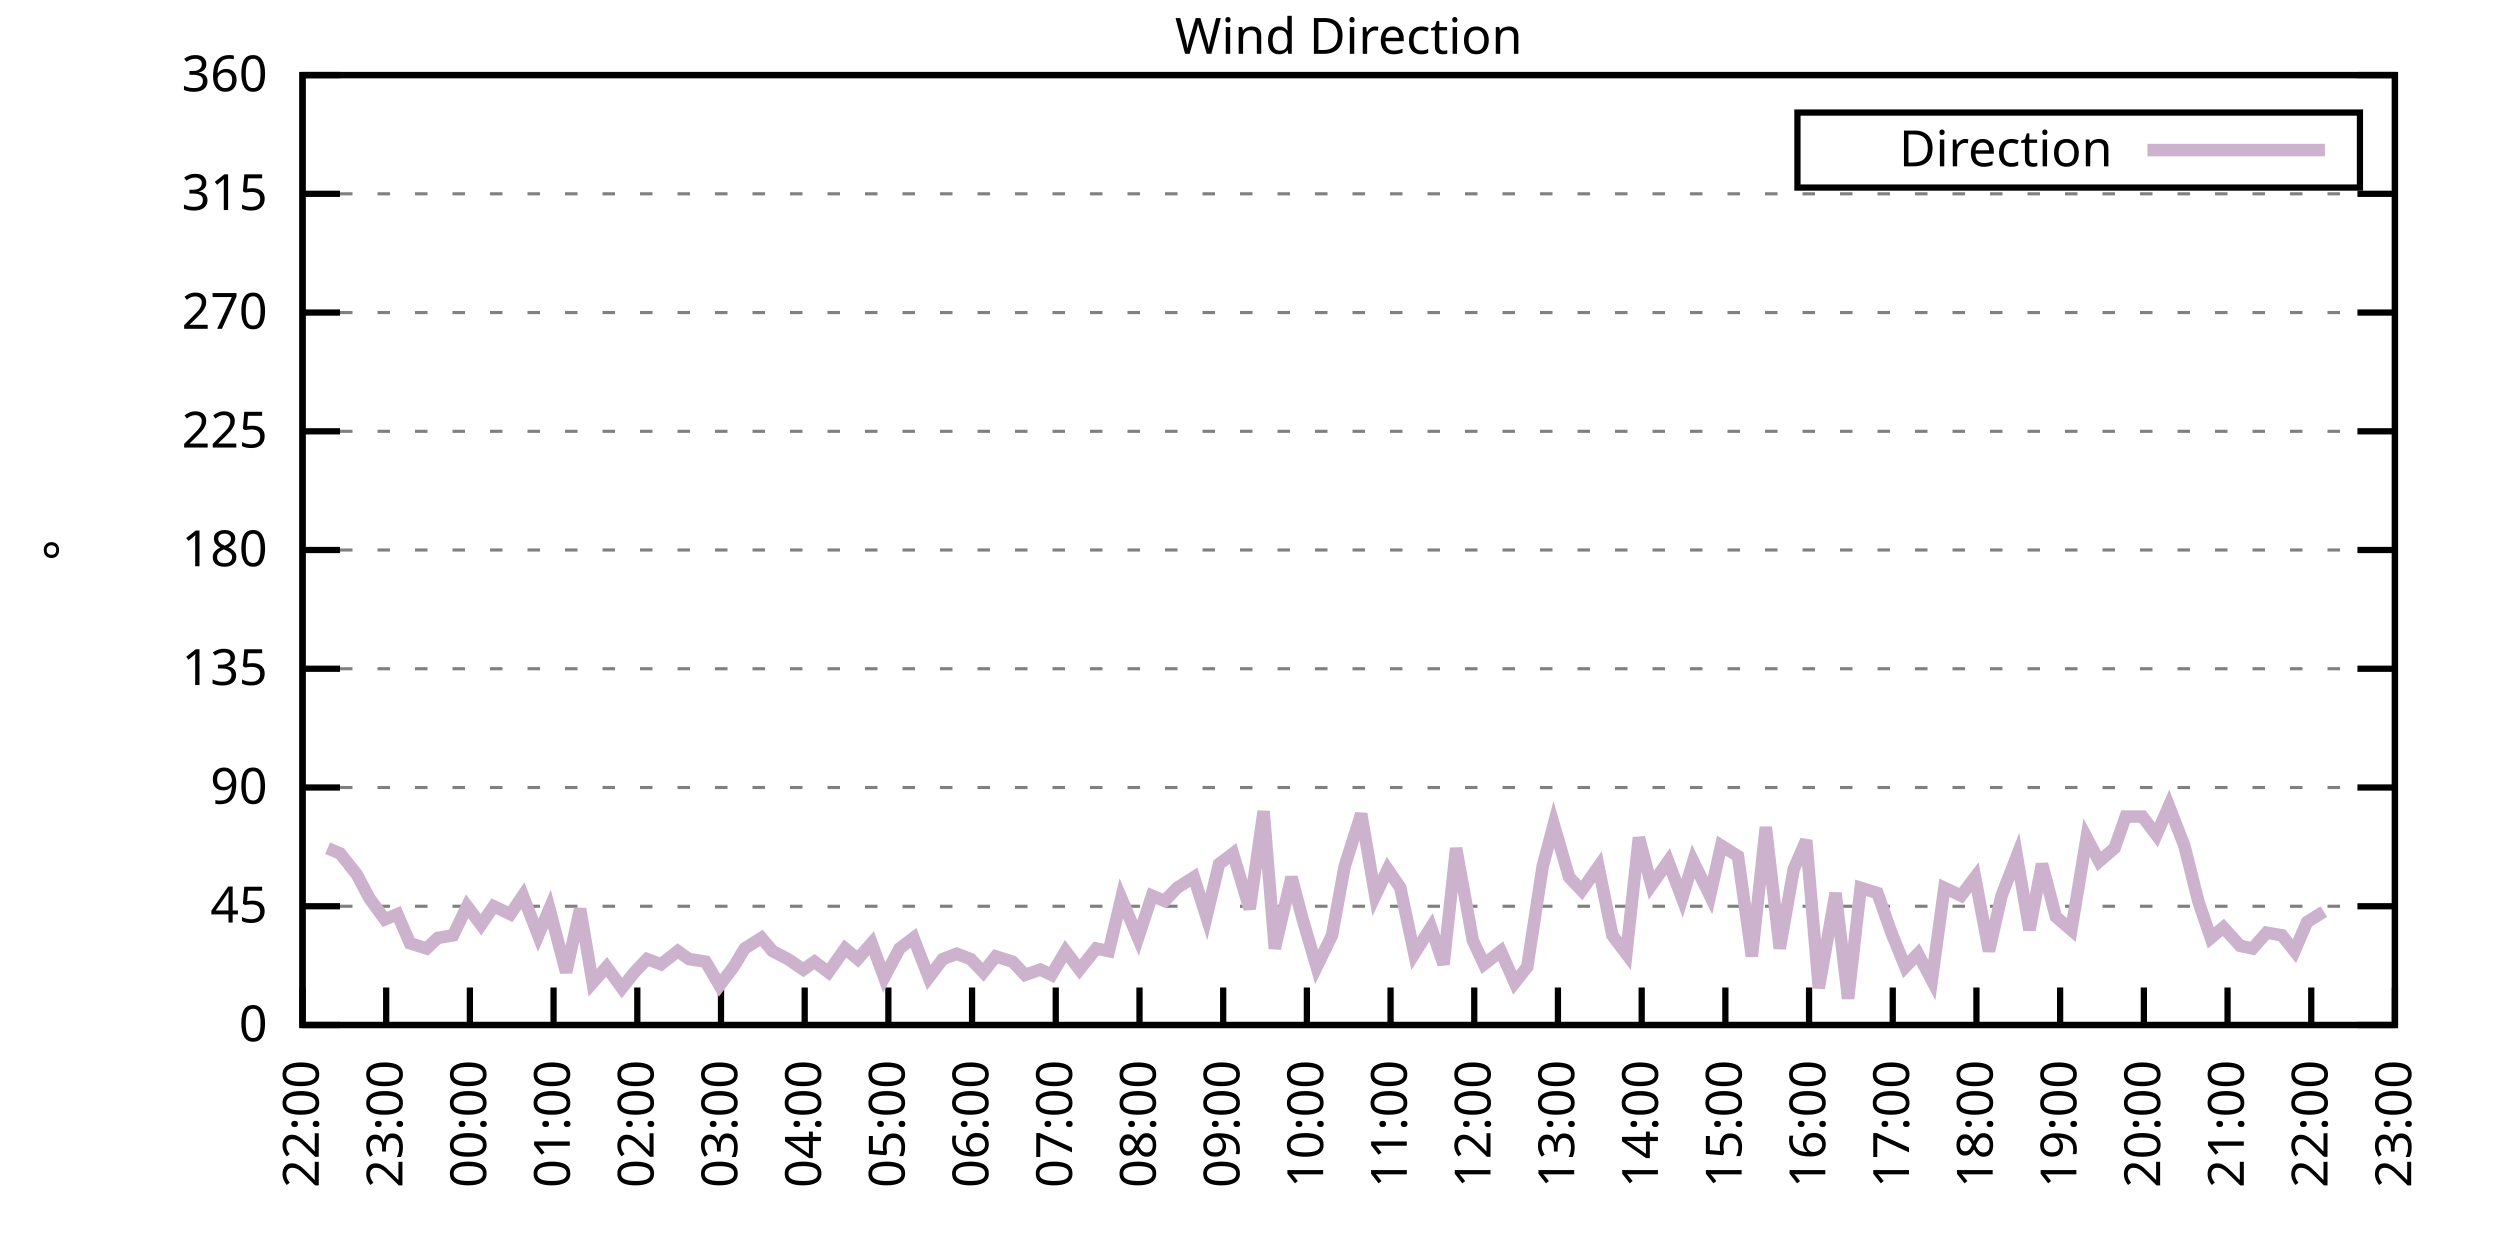
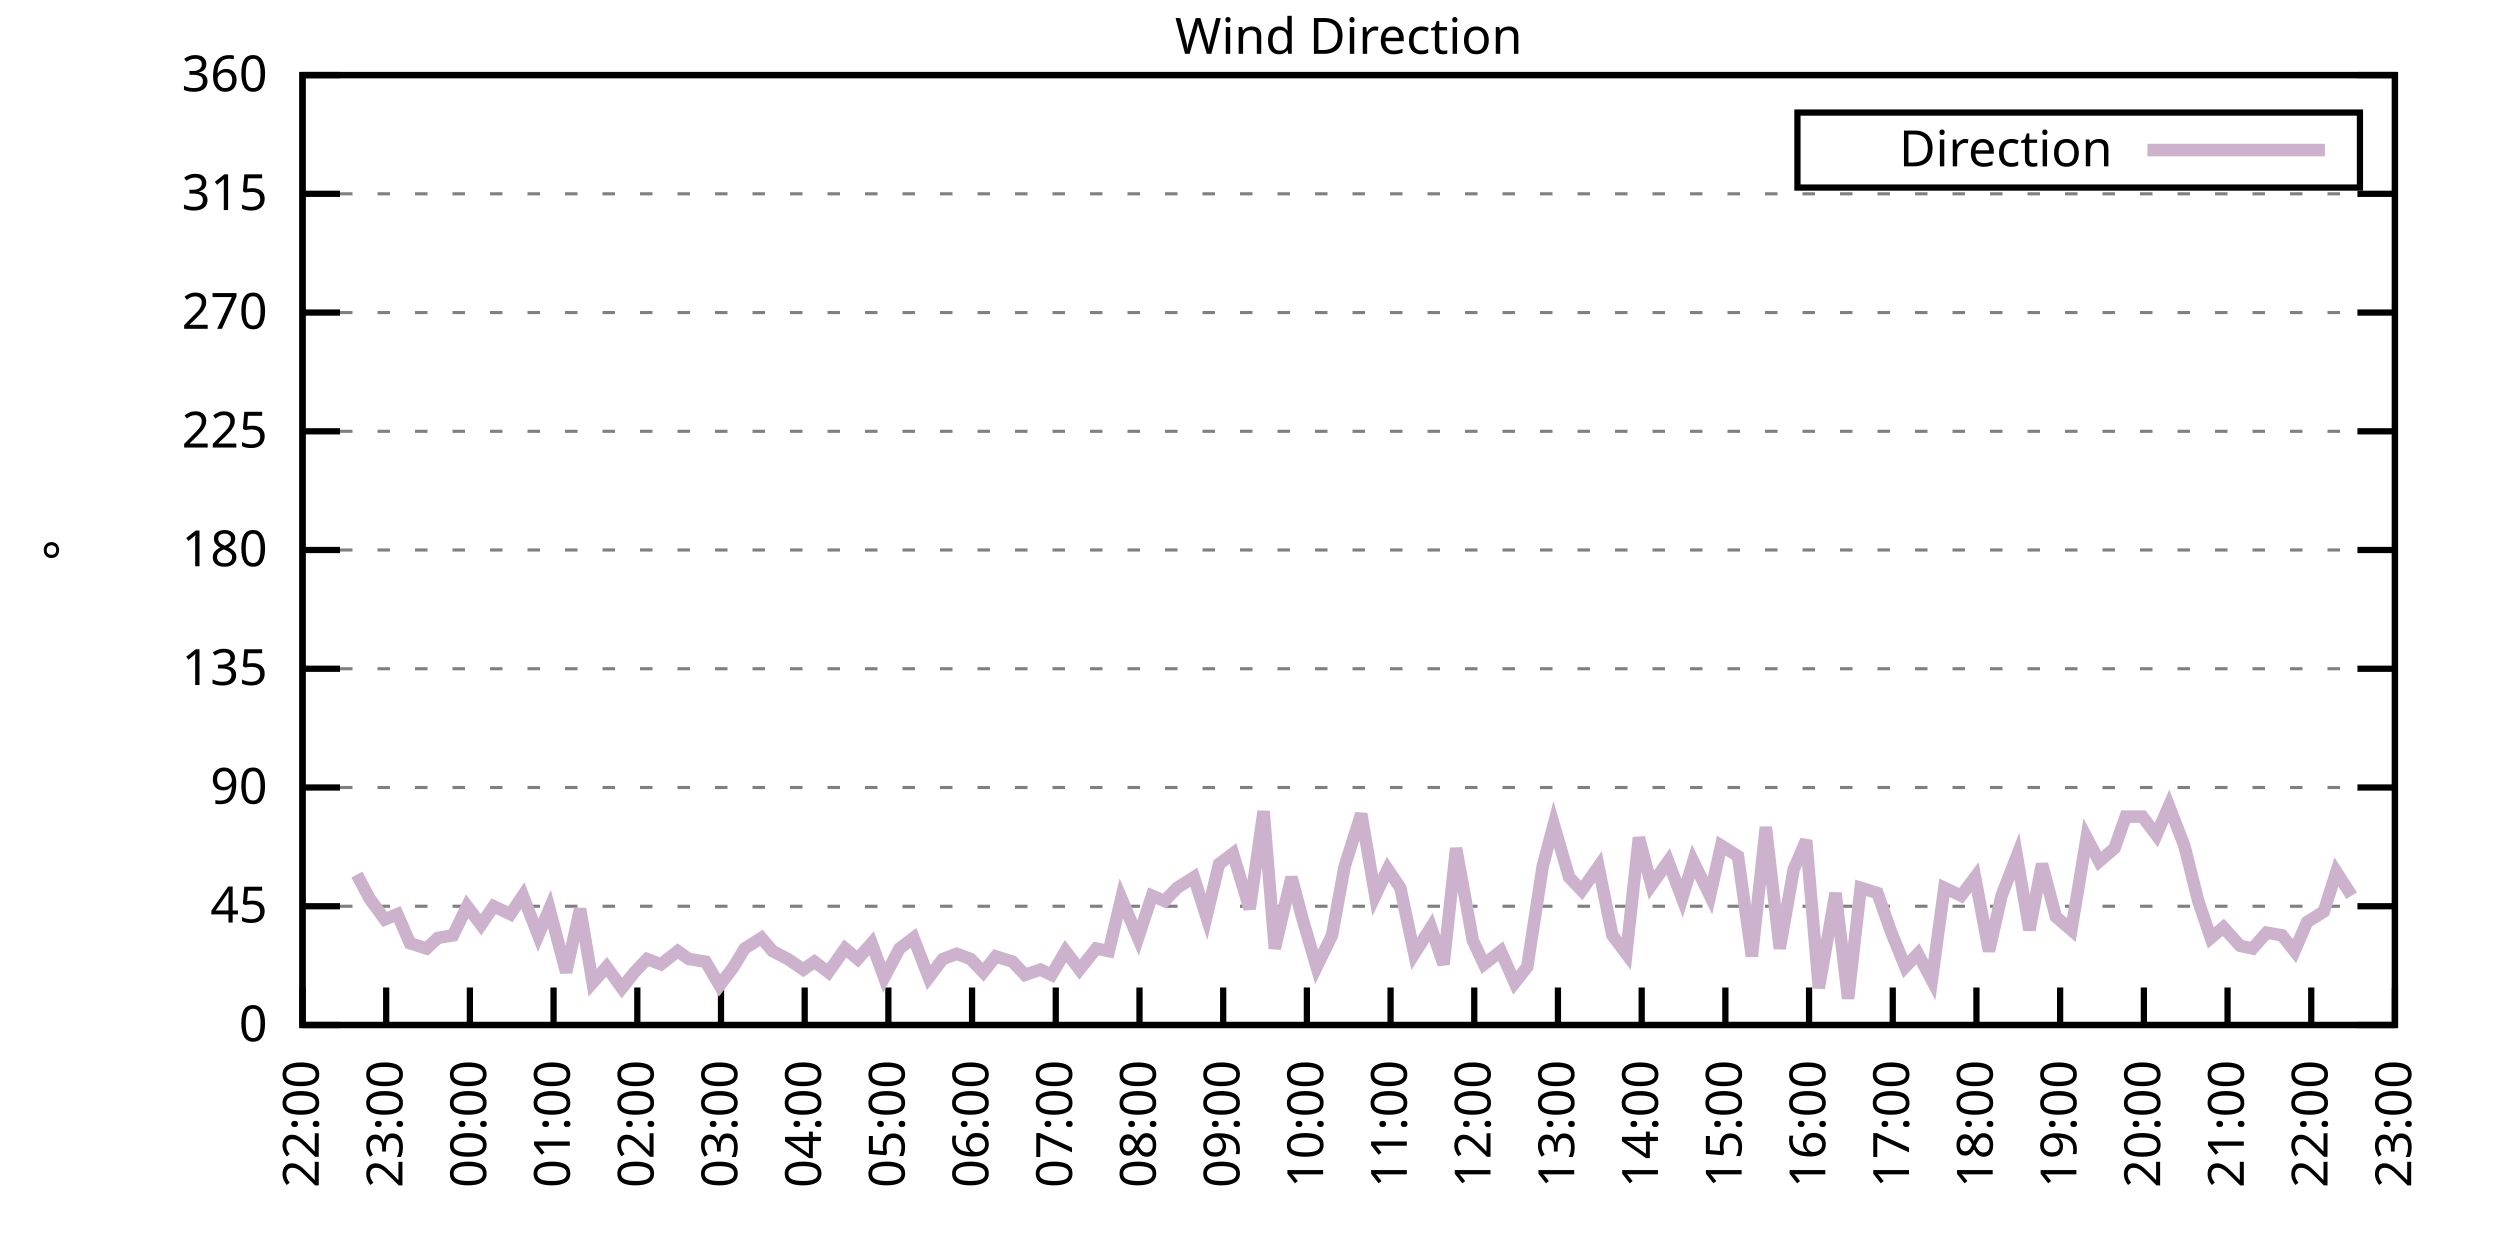
<svg xmlns="http://www.w3.org/2000/svg" xmlns:xlink="http://www.w3.org/1999/xlink" width="400" height="200" viewBox="0 0 400 200">
  <g id="gnuplot_canvas">
    <rect x="0" y="0" width="400" height="200" fill="none" />
    <defs>
      <circle id="gpDot" r="0.5" stroke-width="0.5" stroke="currentColor" />
      <path id="gpPt0" stroke-width="0.333" stroke="currentColor" d="M-1,0 h2 M0,-1 v2" />
      <path id="gpPt1" stroke-width="0.333" stroke="currentColor" d="M-1,-1 L1,1 M1,-1 L-1,1" />
      <path id="gpPt2" stroke-width="0.333" stroke="currentColor" d="M-1,0 L1,0 M0,-1 L0,1 M-1,-1 L1,1 M-1,1 L1,-1" />
      <rect id="gpPt3" stroke-width="0.333" stroke="currentColor" x="-1" y="-1" width="2" height="2" />
      <rect id="gpPt4" stroke-width="0.333" stroke="currentColor" fill="currentColor" x="-1" y="-1" width="2" height="2" />
      <circle id="gpPt5" stroke-width="0.333" stroke="currentColor" cx="0" cy="0" r="1" />
      <use xlink:href="#gpPt5" id="gpPt6" fill="currentColor" stroke="none" />
      <path id="gpPt7" stroke-width="0.333" stroke="currentColor" d="M0,-1.33 L-1.33,0.67 L1.33,0.67 z" />
      <use xlink:href="#gpPt7" id="gpPt8" fill="currentColor" stroke="none" />
      <use xlink:href="#gpPt7" id="gpPt9" stroke="currentColor" transform="rotate(180)" />
      <use xlink:href="#gpPt9" id="gpPt10" fill="currentColor" stroke="none" />
      <use xlink:href="#gpPt3" id="gpPt11" stroke="currentColor" transform="rotate(45)" />
      <use xlink:href="#gpPt11" id="gpPt12" fill="currentColor" stroke="none" />
      <path id="gpPt13" stroke-width="0.333" stroke="currentColor" d="M0,1.330 L1.265,0.411 L0.782,-1.067 L-0.782,-1.076 L-1.265,0.411 z" />
      <use xlink:href="#gpPt13" id="gpPt14" fill="currentColor" stroke="none" />
      <filter id="textbox" filterUnits="objectBoundingBox" x="0" y="0" height="1" width="1">
        <feFlood flood-color="white" flood-opacity="1" result="bgnd" />
        <feComposite in="SourceGraphic" in2="bgnd" operator="atop" />
      </filter>
      <filter id="greybox" filterUnits="objectBoundingBox" x="0" y="0" height="1" width="1">
        <feFlood flood-color="lightgrey" flood-opacity="1" result="grey" />
        <feComposite in="SourceGraphic" in2="grey" operator="atop" />
      </filter>
    </defs>
    <g fill="none" color="white" stroke="currentColor" stroke-width="1.00" stroke-linecap="butt" stroke-linejoin="miter">
</g>
    <g fill="none" color="black" stroke="currentColor" stroke-width="1.00" stroke-linecap="butt" stroke-linejoin="miter">
      <g stroke="none" shape-rendering="crispEdges">
        <polygon fill="rgb(255, 255, 255)" points="48.40,164.00 383.18,164.00 383.18,12.02 48.40,12.02 " />
      </g>
    </g>
    <g fill="none" color="black" stroke="currentColor" stroke-width="1.00" stroke-linecap="butt" stroke-linejoin="miter">
</g>
    <g fill="none" color="black" stroke="black" stroke-width="0.50" stroke-linecap="butt" stroke-linejoin="miter">
</g>
    <g fill="none" color="gray" stroke="currentColor" stroke-width="0.50" stroke-linecap="butt" stroke-linejoin="miter">
      <path stroke="gray" stroke-dasharray="2,4" class="gridline" d="M48.40,164.00 L383.19,164.00  " />
    </g>
    <g fill="none" color="gray" stroke="gray" stroke-width="1.00" stroke-linecap="butt" stroke-linejoin="miter">
</g>
    <g fill="none" color="black" stroke="currentColor" stroke-width="1.00" stroke-linecap="butt" stroke-linejoin="miter">
      <path stroke="black" d="M48.40,164.00 L54.40,164.00 M383.19,164.00 L377.19,164.00  " />
      <g transform="translate(42.80,166.60)" stroke="none" fill="black" font-family="Sans" font-size="8.00" text-anchor="end">
        <text>
          <tspan font-family="Sans"> 0</tspan>
        </text>
      </g>
    </g>
    <g fill="none" color="black" stroke="currentColor" stroke-width="1.00" stroke-linecap="butt" stroke-linejoin="miter">
</g>
    <g fill="none" color="black" stroke="black" stroke-width="0.50" stroke-linecap="butt" stroke-linejoin="miter">
</g>
    <g fill="none" color="gray" stroke="currentColor" stroke-width="0.50" stroke-linecap="butt" stroke-linejoin="miter">
      <path stroke="gray" stroke-dasharray="2,4" class="gridline" d="M48.40,145.00 L383.19,145.00  " />
    </g>
    <g fill="none" color="gray" stroke="gray" stroke-width="1.00" stroke-linecap="butt" stroke-linejoin="miter">
</g>
    <g fill="none" color="black" stroke="currentColor" stroke-width="1.00" stroke-linecap="butt" stroke-linejoin="miter">
      <path stroke="black" d="M48.40,145.00 L54.40,145.00 M383.19,145.00 L377.19,145.00  " />
      <g transform="translate(42.80,147.60)" stroke="none" fill="black" font-family="Sans" font-size="8.00" text-anchor="end">
        <text>
          <tspan font-family="Sans"> 45</tspan>
        </text>
      </g>
    </g>
    <g fill="none" color="black" stroke="currentColor" stroke-width="1.00" stroke-linecap="butt" stroke-linejoin="miter">
</g>
    <g fill="none" color="black" stroke="black" stroke-width="0.50" stroke-linecap="butt" stroke-linejoin="miter">
</g>
    <g fill="none" color="gray" stroke="currentColor" stroke-width="0.50" stroke-linecap="butt" stroke-linejoin="miter">
      <path stroke="gray" stroke-dasharray="2,4" class="gridline" d="M48.40,126.00 L383.19,126.00  " />
    </g>
    <g fill="none" color="gray" stroke="gray" stroke-width="1.00" stroke-linecap="butt" stroke-linejoin="miter">
</g>
    <g fill="none" color="black" stroke="currentColor" stroke-width="1.00" stroke-linecap="butt" stroke-linejoin="miter">
      <path stroke="black" d="M48.40,126.00 L54.40,126.00 M383.19,126.00 L377.19,126.00  " />
      <g transform="translate(42.80,128.60)" stroke="none" fill="black" font-family="Sans" font-size="8.00" text-anchor="end">
        <text>
          <tspan font-family="Sans"> 90</tspan>
        </text>
      </g>
    </g>
    <g fill="none" color="black" stroke="currentColor" stroke-width="1.00" stroke-linecap="butt" stroke-linejoin="miter">
</g>
    <g fill="none" color="black" stroke="black" stroke-width="0.50" stroke-linecap="butt" stroke-linejoin="miter">
</g>
    <g fill="none" color="gray" stroke="currentColor" stroke-width="0.50" stroke-linecap="butt" stroke-linejoin="miter">
      <path stroke="gray" stroke-dasharray="2,4" class="gridline" d="M48.40,107.00 L383.19,107.00  " />
    </g>
    <g fill="none" color="gray" stroke="gray" stroke-width="1.00" stroke-linecap="butt" stroke-linejoin="miter">
</g>
    <g fill="none" color="black" stroke="currentColor" stroke-width="1.00" stroke-linecap="butt" stroke-linejoin="miter">
      <path stroke="black" d="M48.40,107.00 L54.40,107.00 M383.19,107.00 L377.19,107.00  " />
      <g transform="translate(42.80,109.60)" stroke="none" fill="black" font-family="Sans" font-size="8.00" text-anchor="end">
        <text>
          <tspan font-family="Sans"> 135</tspan>
        </text>
      </g>
    </g>
    <g fill="none" color="black" stroke="currentColor" stroke-width="1.00" stroke-linecap="butt" stroke-linejoin="miter">
</g>
    <g fill="none" color="black" stroke="black" stroke-width="0.50" stroke-linecap="butt" stroke-linejoin="miter">
</g>
    <g fill="none" color="gray" stroke="currentColor" stroke-width="0.50" stroke-linecap="butt" stroke-linejoin="miter">
      <path stroke="gray" stroke-dasharray="2,4" class="gridline" d="M48.40,88.00 L383.19,88.00  " />
    </g>
    <g fill="none" color="gray" stroke="gray" stroke-width="1.00" stroke-linecap="butt" stroke-linejoin="miter">
</g>
    <g fill="none" color="black" stroke="currentColor" stroke-width="1.00" stroke-linecap="butt" stroke-linejoin="miter">
      <path stroke="black" d="M48.40,88.00 L54.40,88.00 M383.19,88.00 L377.19,88.00  " />
      <g transform="translate(42.80,90.60)" stroke="none" fill="black" font-family="Sans" font-size="8.00" text-anchor="end">
        <text>
          <tspan font-family="Sans"> 180</tspan>
        </text>
      </g>
    </g>
    <g fill="none" color="black" stroke="currentColor" stroke-width="1.00" stroke-linecap="butt" stroke-linejoin="miter">
</g>
    <g fill="none" color="black" stroke="black" stroke-width="0.50" stroke-linecap="butt" stroke-linejoin="miter">
</g>
    <g fill="none" color="gray" stroke="currentColor" stroke-width="0.50" stroke-linecap="butt" stroke-linejoin="miter">
      <path stroke="gray" stroke-dasharray="2,4" class="gridline" d="M48.40,69.01 L383.19,69.01  " />
    </g>
    <g fill="none" color="gray" stroke="gray" stroke-width="1.00" stroke-linecap="butt" stroke-linejoin="miter">
</g>
    <g fill="none" color="black" stroke="currentColor" stroke-width="1.00" stroke-linecap="butt" stroke-linejoin="miter">
      <path stroke="black" d="M48.40,69.01 L54.40,69.01 M383.19,69.01 L377.19,69.01  " />
      <g transform="translate(42.80,71.61)" stroke="none" fill="black" font-family="Sans" font-size="8.00" text-anchor="end">
        <text>
          <tspan font-family="Sans"> 225</tspan>
        </text>
      </g>
    </g>
    <g fill="none" color="black" stroke="currentColor" stroke-width="1.00" stroke-linecap="butt" stroke-linejoin="miter">
</g>
    <g fill="none" color="black" stroke="black" stroke-width="0.50" stroke-linecap="butt" stroke-linejoin="miter">
</g>
    <g fill="none" color="gray" stroke="currentColor" stroke-width="0.50" stroke-linecap="butt" stroke-linejoin="miter">
      <path stroke="gray" stroke-dasharray="2,4" class="gridline" d="M48.40,50.01 L383.19,50.01  " />
    </g>
    <g fill="none" color="gray" stroke="gray" stroke-width="1.00" stroke-linecap="butt" stroke-linejoin="miter">
</g>
    <g fill="none" color="black" stroke="currentColor" stroke-width="1.00" stroke-linecap="butt" stroke-linejoin="miter">
      <path stroke="black" d="M48.40,50.01 L54.40,50.01 M383.19,50.01 L377.19,50.01  " />
      <g transform="translate(42.80,52.61)" stroke="none" fill="black" font-family="Sans" font-size="8.00" text-anchor="end">
        <text>
          <tspan font-family="Sans"> 270</tspan>
        </text>
      </g>
    </g>
    <g fill="none" color="black" stroke="currentColor" stroke-width="1.00" stroke-linecap="butt" stroke-linejoin="miter">
</g>
    <g fill="none" color="black" stroke="black" stroke-width="0.50" stroke-linecap="butt" stroke-linejoin="miter">
</g>
    <g fill="none" color="gray" stroke="currentColor" stroke-width="0.50" stroke-linecap="butt" stroke-linejoin="miter">
      <path stroke="gray" stroke-dasharray="2,4" class="gridline" d="M48.40,31.01 L383.19,31.01  " />
    </g>
    <g fill="none" color="gray" stroke="gray" stroke-width="1.00" stroke-linecap="butt" stroke-linejoin="miter">
</g>
    <g fill="none" color="black" stroke="currentColor" stroke-width="1.00" stroke-linecap="butt" stroke-linejoin="miter">
      <path stroke="black" d="M48.40,31.01 L54.40,31.01 M383.19,31.01 L377.19,31.01  " />
      <g transform="translate(42.80,33.61)" stroke="none" fill="black" font-family="Sans" font-size="8.00" text-anchor="end">
        <text>
          <tspan font-family="Sans"> 315</tspan>
        </text>
      </g>
    </g>
    <g fill="none" color="black" stroke="currentColor" stroke-width="1.00" stroke-linecap="butt" stroke-linejoin="miter">
</g>
    <g fill="none" color="black" stroke="black" stroke-width="0.50" stroke-linecap="butt" stroke-linejoin="miter">
</g>
    <g fill="none" color="gray" stroke="currentColor" stroke-width="0.50" stroke-linecap="butt" stroke-linejoin="miter">
      <path stroke="gray" stroke-dasharray="2,4" class="gridline" d="M48.40,12.01 L383.19,12.01  " />
    </g>
    <g fill="none" color="gray" stroke="gray" stroke-width="1.00" stroke-linecap="butt" stroke-linejoin="miter">
</g>
    <g fill="none" color="black" stroke="currentColor" stroke-width="1.00" stroke-linecap="butt" stroke-linejoin="miter">
      <path stroke="black" d="M48.40,12.01 L54.40,12.01 M383.19,12.01 L377.19,12.01  " />
      <g transform="translate(42.80,14.61)" stroke="none" fill="black" font-family="Sans" font-size="8.00" text-anchor="end">
        <text>
          <tspan font-family="Sans"> 360</tspan>
        </text>
      </g>
    </g>
    <g fill="none" color="black" stroke="currentColor" stroke-width="1.00" stroke-linecap="butt" stroke-linejoin="miter">
      <path stroke="black" d="M48.40,164.00 L48.40,158.00  " />
      <g transform="translate(51.00,169.60) rotate(270.00)" stroke="none" fill="black" font-family="Sans" font-size="8.00" text-anchor="end">
        <text>
          <tspan font-family="Sans">22:00</tspan>
        </text>
      </g>
    </g>
    <g fill="none" color="black" stroke="currentColor" stroke-width="1.00" stroke-linecap="butt" stroke-linejoin="miter">
      <path stroke="black" d="M61.79,164.00 L61.79,158.00  " />
      <g transform="translate(64.39,169.60) rotate(270.00)" stroke="none" fill="black" font-family="Sans" font-size="8.00" text-anchor="end">
        <text>
          <tspan font-family="Sans">23:00</tspan>
        </text>
      </g>
    </g>
    <g fill="none" color="black" stroke="currentColor" stroke-width="1.00" stroke-linecap="butt" stroke-linejoin="miter">
      <path stroke="black" d="M75.18,164.00 L75.18,158.00  " />
      <g transform="translate(77.78,169.60) rotate(270.00)" stroke="none" fill="black" font-family="Sans" font-size="8.00" text-anchor="end">
        <text>
          <tspan font-family="Sans">00:00</tspan>
        </text>
      </g>
    </g>
    <g fill="none" color="black" stroke="currentColor" stroke-width="1.00" stroke-linecap="butt" stroke-linejoin="miter">
      <path stroke="black" d="M88.57,164.00 L88.57,158.00  " />
      <g transform="translate(91.17,169.60) rotate(270.00)" stroke="none" fill="black" font-family="Sans" font-size="8.00" text-anchor="end">
        <text>
          <tspan font-family="Sans">01:00</tspan>
        </text>
      </g>
    </g>
    <g fill="none" color="black" stroke="currentColor" stroke-width="1.00" stroke-linecap="butt" stroke-linejoin="miter">
      <path stroke="black" d="M101.97,164.00 L101.97,158.00  " />
      <g transform="translate(104.57,169.60) rotate(270.00)" stroke="none" fill="black" font-family="Sans" font-size="8.00" text-anchor="end">
        <text>
          <tspan font-family="Sans">02:00</tspan>
        </text>
      </g>
    </g>
    <g fill="none" color="black" stroke="currentColor" stroke-width="1.00" stroke-linecap="butt" stroke-linejoin="miter">
      <path stroke="black" d="M115.36,164.00 L115.36,158.00  " />
      <g transform="translate(117.96,169.60) rotate(270.00)" stroke="none" fill="black" font-family="Sans" font-size="8.00" text-anchor="end">
        <text>
          <tspan font-family="Sans">03:00</tspan>
        </text>
      </g>
    </g>
    <g fill="none" color="black" stroke="currentColor" stroke-width="1.00" stroke-linecap="butt" stroke-linejoin="miter">
      <path stroke="black" d="M128.75,164.00 L128.75,158.00  " />
      <g transform="translate(131.35,169.60) rotate(270.00)" stroke="none" fill="black" font-family="Sans" font-size="8.00" text-anchor="end">
        <text>
          <tspan font-family="Sans">04:00</tspan>
        </text>
      </g>
    </g>
    <g fill="none" color="black" stroke="currentColor" stroke-width="1.00" stroke-linecap="butt" stroke-linejoin="miter">
      <path stroke="black" d="M142.14,164.00 L142.14,158.00  " />
      <g transform="translate(144.74,169.60) rotate(270.00)" stroke="none" fill="black" font-family="Sans" font-size="8.00" text-anchor="end">
        <text>
          <tspan font-family="Sans">05:00</tspan>
        </text>
      </g>
    </g>
    <g fill="none" color="black" stroke="currentColor" stroke-width="1.00" stroke-linecap="butt" stroke-linejoin="miter">
      <path stroke="black" d="M155.53,164.00 L155.53,158.00  " />
      <g transform="translate(158.13,169.60) rotate(270.00)" stroke="none" fill="black" font-family="Sans" font-size="8.00" text-anchor="end">
        <text>
          <tspan font-family="Sans">06:00</tspan>
        </text>
      </g>
    </g>
    <g fill="none" color="black" stroke="currentColor" stroke-width="1.00" stroke-linecap="butt" stroke-linejoin="miter">
      <path stroke="black" d="M168.92,164.00 L168.92,158.00  " />
      <g transform="translate(171.52,169.60) rotate(270.00)" stroke="none" fill="black" font-family="Sans" font-size="8.00" text-anchor="end">
        <text>
          <tspan font-family="Sans">07:00</tspan>
        </text>
      </g>
    </g>
    <g fill="none" color="black" stroke="currentColor" stroke-width="1.00" stroke-linecap="butt" stroke-linejoin="miter">
      <path stroke="black" d="M182.32,164.00 L182.32,158.00  " />
      <g transform="translate(184.92,169.60) rotate(270.00)" stroke="none" fill="black" font-family="Sans" font-size="8.00" text-anchor="end">
        <text>
          <tspan font-family="Sans">08:00</tspan>
        </text>
      </g>
    </g>
    <g fill="none" color="black" stroke="currentColor" stroke-width="1.00" stroke-linecap="butt" stroke-linejoin="miter">
      <path stroke="black" d="M195.71,164.00 L195.71,158.00  " />
      <g transform="translate(198.31,169.60) rotate(270.00)" stroke="none" fill="black" font-family="Sans" font-size="8.00" text-anchor="end">
        <text>
          <tspan font-family="Sans">09:00</tspan>
        </text>
      </g>
    </g>
    <g fill="none" color="black" stroke="currentColor" stroke-width="1.00" stroke-linecap="butt" stroke-linejoin="miter">
      <path stroke="black" d="M209.10,164.00 L209.10,158.00  " />
      <g transform="translate(211.70,169.60) rotate(270.00)" stroke="none" fill="black" font-family="Sans" font-size="8.00" text-anchor="end">
        <text>
          <tspan font-family="Sans">10:00</tspan>
        </text>
      </g>
    </g>
    <g fill="none" color="black" stroke="currentColor" stroke-width="1.00" stroke-linecap="butt" stroke-linejoin="miter">
      <path stroke="black" d="M222.49,164.00 L222.49,158.00  " />
      <g transform="translate(225.09,169.60) rotate(270.00)" stroke="none" fill="black" font-family="Sans" font-size="8.00" text-anchor="end">
        <text>
          <tspan font-family="Sans">11:00</tspan>
        </text>
      </g>
    </g>
    <g fill="none" color="black" stroke="currentColor" stroke-width="1.00" stroke-linecap="butt" stroke-linejoin="miter">
      <path stroke="black" d="M235.88,164.00 L235.88,158.00  " />
      <g transform="translate(238.48,169.60) rotate(270.00)" stroke="none" fill="black" font-family="Sans" font-size="8.00" text-anchor="end">
        <text>
          <tspan font-family="Sans">12:00</tspan>
        </text>
      </g>
    </g>
    <g fill="none" color="black" stroke="currentColor" stroke-width="1.00" stroke-linecap="butt" stroke-linejoin="miter">
      <path stroke="black" d="M249.27,164.00 L249.27,158.00  " />
      <g transform="translate(251.87,169.60) rotate(270.00)" stroke="none" fill="black" font-family="Sans" font-size="8.00" text-anchor="end">
        <text>
          <tspan font-family="Sans">13:00</tspan>
        </text>
      </g>
    </g>
    <g fill="none" color="black" stroke="currentColor" stroke-width="1.00" stroke-linecap="butt" stroke-linejoin="miter">
      <path stroke="black" d="M262.67,164.00 L262.67,158.00  " />
      <g transform="translate(265.27,169.60) rotate(270.00)" stroke="none" fill="black" font-family="Sans" font-size="8.00" text-anchor="end">
        <text>
          <tspan font-family="Sans">14:00</tspan>
        </text>
      </g>
    </g>
    <g fill="none" color="black" stroke="currentColor" stroke-width="1.00" stroke-linecap="butt" stroke-linejoin="miter">
      <path stroke="black" d="M276.06,164.00 L276.06,158.00  " />
      <g transform="translate(278.66,169.60) rotate(270.00)" stroke="none" fill="black" font-family="Sans" font-size="8.00" text-anchor="end">
        <text>
          <tspan font-family="Sans">15:00</tspan>
        </text>
      </g>
    </g>
    <g fill="none" color="black" stroke="currentColor" stroke-width="1.00" stroke-linecap="butt" stroke-linejoin="miter">
      <path stroke="black" d="M289.45,164.00 L289.45,158.00  " />
      <g transform="translate(292.05,169.60) rotate(270.00)" stroke="none" fill="black" font-family="Sans" font-size="8.00" text-anchor="end">
        <text>
          <tspan font-family="Sans">16:00</tspan>
        </text>
      </g>
    </g>
    <g fill="none" color="black" stroke="currentColor" stroke-width="1.00" stroke-linecap="butt" stroke-linejoin="miter">
      <path stroke="black" d="M302.84,164.00 L302.84,158.00  " />
      <g transform="translate(305.44,169.60) rotate(270.00)" stroke="none" fill="black" font-family="Sans" font-size="8.00" text-anchor="end">
        <text>
          <tspan font-family="Sans">17:00</tspan>
        </text>
      </g>
    </g>
    <g fill="none" color="black" stroke="currentColor" stroke-width="1.00" stroke-linecap="butt" stroke-linejoin="miter">
      <path stroke="black" d="M316.23,164.00 L316.23,158.00  " />
      <g transform="translate(318.83,169.60) rotate(270.00)" stroke="none" fill="black" font-family="Sans" font-size="8.00" text-anchor="end">
        <text>
          <tspan font-family="Sans">18:00</tspan>
        </text>
      </g>
    </g>
    <g fill="none" color="black" stroke="currentColor" stroke-width="1.00" stroke-linecap="butt" stroke-linejoin="miter">
      <path stroke="black" d="M329.62,164.00 L329.62,158.00  " />
      <g transform="translate(332.22,169.60) rotate(270.00)" stroke="none" fill="black" font-family="Sans" font-size="8.00" text-anchor="end">
        <text>
          <tspan font-family="Sans">19:00</tspan>
        </text>
      </g>
    </g>
    <g fill="none" color="black" stroke="currentColor" stroke-width="1.00" stroke-linecap="butt" stroke-linejoin="miter">
      <path stroke="black" d="M343.02,164.00 L343.02,158.00  " />
      <g transform="translate(345.62,169.60) rotate(270.00)" stroke="none" fill="black" font-family="Sans" font-size="8.00" text-anchor="end">
        <text>
          <tspan font-family="Sans">20:00</tspan>
        </text>
      </g>
    </g>
    <g fill="none" color="black" stroke="currentColor" stroke-width="1.00" stroke-linecap="butt" stroke-linejoin="miter">
      <path stroke="black" d="M356.41,164.00 L356.41,158.00  " />
      <g transform="translate(359.01,169.60) rotate(270.00)" stroke="none" fill="black" font-family="Sans" font-size="8.00" text-anchor="end">
        <text>
          <tspan font-family="Sans">21:00</tspan>
        </text>
      </g>
    </g>
    <g fill="none" color="black" stroke="currentColor" stroke-width="1.00" stroke-linecap="butt" stroke-linejoin="miter">
      <path stroke="black" d="M369.80,164.00 L369.80,158.00  " />
      <g transform="translate(372.40,169.60) rotate(270.00)" stroke="none" fill="black" font-family="Sans" font-size="8.00" text-anchor="end">
        <text>
          <tspan font-family="Sans">22:00</tspan>
        </text>
      </g>
    </g>
    <g fill="none" color="black" stroke="currentColor" stroke-width="1.00" stroke-linecap="butt" stroke-linejoin="miter">
      <path stroke="black" d="M383.19,164.00 L383.19,158.00  " />
      <g transform="translate(385.79,169.60) rotate(270.00)" stroke="none" fill="black" font-family="Sans" font-size="8.00" text-anchor="end">
        <text>
          <tspan font-family="Sans">23:00</tspan>
        </text>
      </g>
    </g>
    <g fill="none" color="black" stroke="currentColor" stroke-width="1.00" stroke-linecap="butt" stroke-linejoin="miter">
</g>
    <g fill="none" color="black" stroke="currentColor" stroke-width="1.00" stroke-linecap="butt" stroke-linejoin="miter">
      <path stroke="black" d="M48.40,12.01 L48.40,164.00 L383.19,164.00 L383.19,12.01 L48.40,12.01 Z  " />
    </g>
    <g fill="none" color="black" stroke="currentColor" stroke-width="1.00" stroke-linecap="butt" stroke-linejoin="miter">
</g>
    <g fill="none" color="black" stroke="currentColor" stroke-width="1.00" stroke-linecap="butt" stroke-linejoin="miter">
      <path stroke="black" d="M287.59,30.01 L287.59,18.01 L377.59,18.01 L377.59,30.01 L287.59,30.01 Z  " />
    </g>
    <g id="Wind_direction_plot_1">
      <g fill="none" color="white" stroke="black" stroke-width="2.00" stroke-linecap="butt" stroke-linejoin="miter">
</g>
      <g fill="none" color="black" stroke="currentColor" stroke-width="2.00" stroke-linecap="butt" stroke-linejoin="miter">
        <g transform="translate(337.99,26.61)" stroke="none" fill="black" font-family="Sans" font-size="8.00" text-anchor="end">
          <text>
            <tspan font-family="Sans">Direction</tspan>
          </text>
        </g>
      </g>
      <g fill="none" color="black" stroke="currentColor" stroke-width="2.00" stroke-linecap="butt" stroke-linejoin="miter">
-         <path stroke="rgb(204, 178, 204)" d="M343.59,24.01 L371.99,24.01 M52.42,135.71 L54.43,136.56 L57.10,139.93 L59.11,143.73 L61.57,147.11 L63.58,146.27   L65.59,150.91 L68.26,151.76 L70.05,150.07 L72.50,149.65 L74.74,145.00 L76.97,147.96 L78.98,145.00 L81.66,146.27   L83.66,143.31 L86.12,149.65 L87.91,145.42 L90.58,155.56 L92.82,145.42 L94.82,157.24 L97.06,154.71 L99.51,158.09   L101.52,155.56 L103.53,153.45 L105.76,154.29 L108.44,152.18 L110.22,153.45 L112.90,153.87 L115.13,157.67 L117.37,154.71   L119.15,151.76 L121.83,150.07 L123.62,152.18 L126.07,153.45 L128.53,155.13 L130.31,153.87 L132.54,155.56 L135.22,151.76   L137.23,153.45 L139.46,150.91 L141.47,156.40 L143.93,151.76 L146.16,150.07 L148.61,156.40 L150.85,153.45 L153.08,152.60   L155.31,153.45 L157.32,155.56 L159.33,153.02 L162.01,153.87 L164.01,155.98 L166.47,155.13 L168.25,155.98 L170.49,152.18   L172.72,155.13 L175.40,151.76 L177.41,152.18 L179.41,143.73 L182.09,150.07 L184.32,143.31 L186.33,144.16 L188.34,142.05   L191.02,140.36 L193.03,146.69 L195.04,138.25 L197.27,136.56 L199.95,145.42 L202.18,129.80 L203.97,151.76 L206.64,140.36   L208.43,147.11 L210.66,154.71 L213.12,149.65 L215.13,138.67 L217.80,130.22 L220.04,143.31 L222.04,139.09 L224.05,142.05   L226.29,152.60 L228.96,148.38 L230.97,154.29 L232.98,135.71 L235.66,150.49 L237.44,154.29 L240.12,152.18 L242.36,157.24   L244.36,154.71 L246.82,138.67 L248.60,131.91 L251.06,140.36 L253.07,142.47 L255.75,138.67 L257.98,149.65 L260.21,152.60   L262.22,134.02 L264.23,141.62 L266.91,137.82 L269.14,143.73 L270.92,137.82 L273.60,143.31 L275.39,135.29 L278.07,136.98   L280.30,153.02 L282.53,132.34 L284.76,151.76 L286.99,139.09 L289.00,134.45 L291.01,158.09 L293.69,142.89 L295.70,159.78   L297.71,142.05 L300.39,142.89 L302.62,149.22 L304.85,154.71 L306.86,152.60 L309.09,156.82 L311.10,142.05 L313.78,143.31   L316.01,140.36 L318.24,152.18 L320.25,143.31 L322.70,136.98 L324.71,148.80 L326.72,138.25 L328.95,146.69 L331.41,148.80   L333.86,134.02 L335.87,137.82 L338.33,135.71 L340.11,130.65 L342.79,130.65 L345.02,133.60 L347.03,128.96 L349.49,135.29   L351.72,144.16 L353.73,150.07 L355.74,148.38 L358.42,151.33 L360.42,151.76 L362.66,149.22 L365.11,149.65 L367.12,152.18   L369.13,147.53 L371.81,145.85  " />
+         <path stroke="rgb(204, 178, 204)" d="M343.59,24.01 L371.99,24.01 M57.10,139.93 L59.11,143.73 L61.57,147.11 L63.58,146.27 L65.59,150.91 L68.26,151.76   L70.05,150.07 L72.50,149.65 L74.74,145.00 L76.97,147.96 L78.98,145.00 L81.66,146.27 L83.66,143.31 L86.12,149.65   L87.91,145.42 L90.58,155.56 L92.82,145.42 L94.82,157.24 L97.06,154.71 L99.51,158.09 L101.52,155.56 L103.53,153.45   L105.76,154.29 L108.44,152.18 L110.22,153.45 L112.90,153.87 L115.13,157.67 L117.37,154.71 L119.15,151.76 L121.83,150.07   L123.62,152.18 L126.07,153.45 L128.53,155.13 L130.31,153.87 L132.54,155.56 L135.22,151.76 L137.23,153.45 L139.46,150.91   L141.47,156.40 L143.93,151.76 L146.16,150.07 L148.61,156.40 L150.85,153.45 L153.08,152.60 L155.31,153.45 L157.32,155.56   L159.33,153.02 L162.01,153.87 L164.01,155.98 L166.47,155.13 L168.25,155.98 L170.49,152.18 L172.72,155.13 L175.40,151.76   L177.41,152.18 L179.41,143.73 L182.09,150.07 L184.32,143.31 L186.33,144.16 L188.34,142.05 L191.02,140.36 L193.03,146.69   L195.04,138.25 L197.27,136.56 L199.95,145.42 L202.18,129.80 L203.97,151.76 L206.64,140.36 L208.43,147.11 L210.66,154.71   L213.12,149.65 L215.13,138.67 L217.80,130.22 L220.04,143.31 L222.04,139.09 L224.05,142.05 L226.29,152.60 L228.96,148.38   L230.97,154.29 L232.98,135.71 L235.66,150.49 L237.44,154.29 L240.12,152.18 L242.36,157.24 L244.36,154.71 L246.82,138.67   L248.60,131.91 L251.06,140.36 L253.07,142.47 L255.75,138.67 L257.98,149.65 L260.21,152.60 L262.22,134.02 L264.23,141.62   L266.91,137.82 L269.14,143.73 L270.92,137.82 L273.60,143.31 L275.39,135.29 L278.07,136.98 L280.30,153.02 L282.53,132.34   L284.76,151.76 L286.99,139.09 L289.00,134.45 L291.01,158.09 L293.69,142.89 L295.70,159.78 L297.71,142.05 L300.39,142.89   L302.62,149.22 L304.85,154.71 L306.86,152.60 L309.09,156.82 L311.10,142.05 L313.78,143.31 L316.01,140.36 L318.24,152.18   L320.25,143.31 L322.70,136.98 L324.71,148.80 L326.72,138.25 L328.95,146.69 L331.41,148.80 L333.86,134.02 L335.87,137.82   L338.33,135.71 L340.11,130.65 L342.79,130.65 L345.02,133.60 L347.03,128.96 L349.49,135.29 L351.72,144.16 L353.73,150.07   L355.74,148.38 L358.42,151.33 L360.42,151.76 L362.66,149.22 L365.11,149.65 L367.12,152.18 L369.13,147.53 L371.81,145.85   L373.82,139.51 L376.27,143.31  " />
      </g>
    </g>
    <g fill="none" color="black" stroke="currentColor" stroke-width="2.00" stroke-linecap="butt" stroke-linejoin="miter">
</g>
    <g fill="none" color="black" stroke="black" stroke-width="1.00" stroke-linecap="butt" stroke-linejoin="miter">
</g>
    <g fill="none" color="black" stroke="currentColor" stroke-width="1.00" stroke-linecap="butt" stroke-linejoin="miter">
      <path stroke="black" d="M48.40,12.01 L48.40,164.00 L383.19,164.00 L383.19,12.01 L48.40,12.01 Z  " />
      <g transform="translate(12.80,88.01) rotate(270.00)" stroke="none" fill="black" font-family="Sans" font-size="8.00" text-anchor="middle">
        <text>
          <tspan font-family="Sans">°</tspan>
        </text>
      </g>
    </g>
    <g fill="none" color="black" stroke="currentColor" stroke-width="1.00" stroke-linecap="butt" stroke-linejoin="miter">
</g>
    <g fill="none" color="black" stroke="currentColor" stroke-width="1.00" stroke-linecap="butt" stroke-linejoin="miter">
      <g transform="translate(215.79,8.61)" stroke="none" fill="black" font-family="Sans" font-size="8.00" text-anchor="middle">
        <text>
          <tspan font-family="Sans">Wind Direction</tspan>
        </text>
      </g>
    </g>
    <g fill="none" color="black" stroke="currentColor" stroke-width="1.00" stroke-linecap="butt" stroke-linejoin="miter">
</g>
  </g>
</svg>
